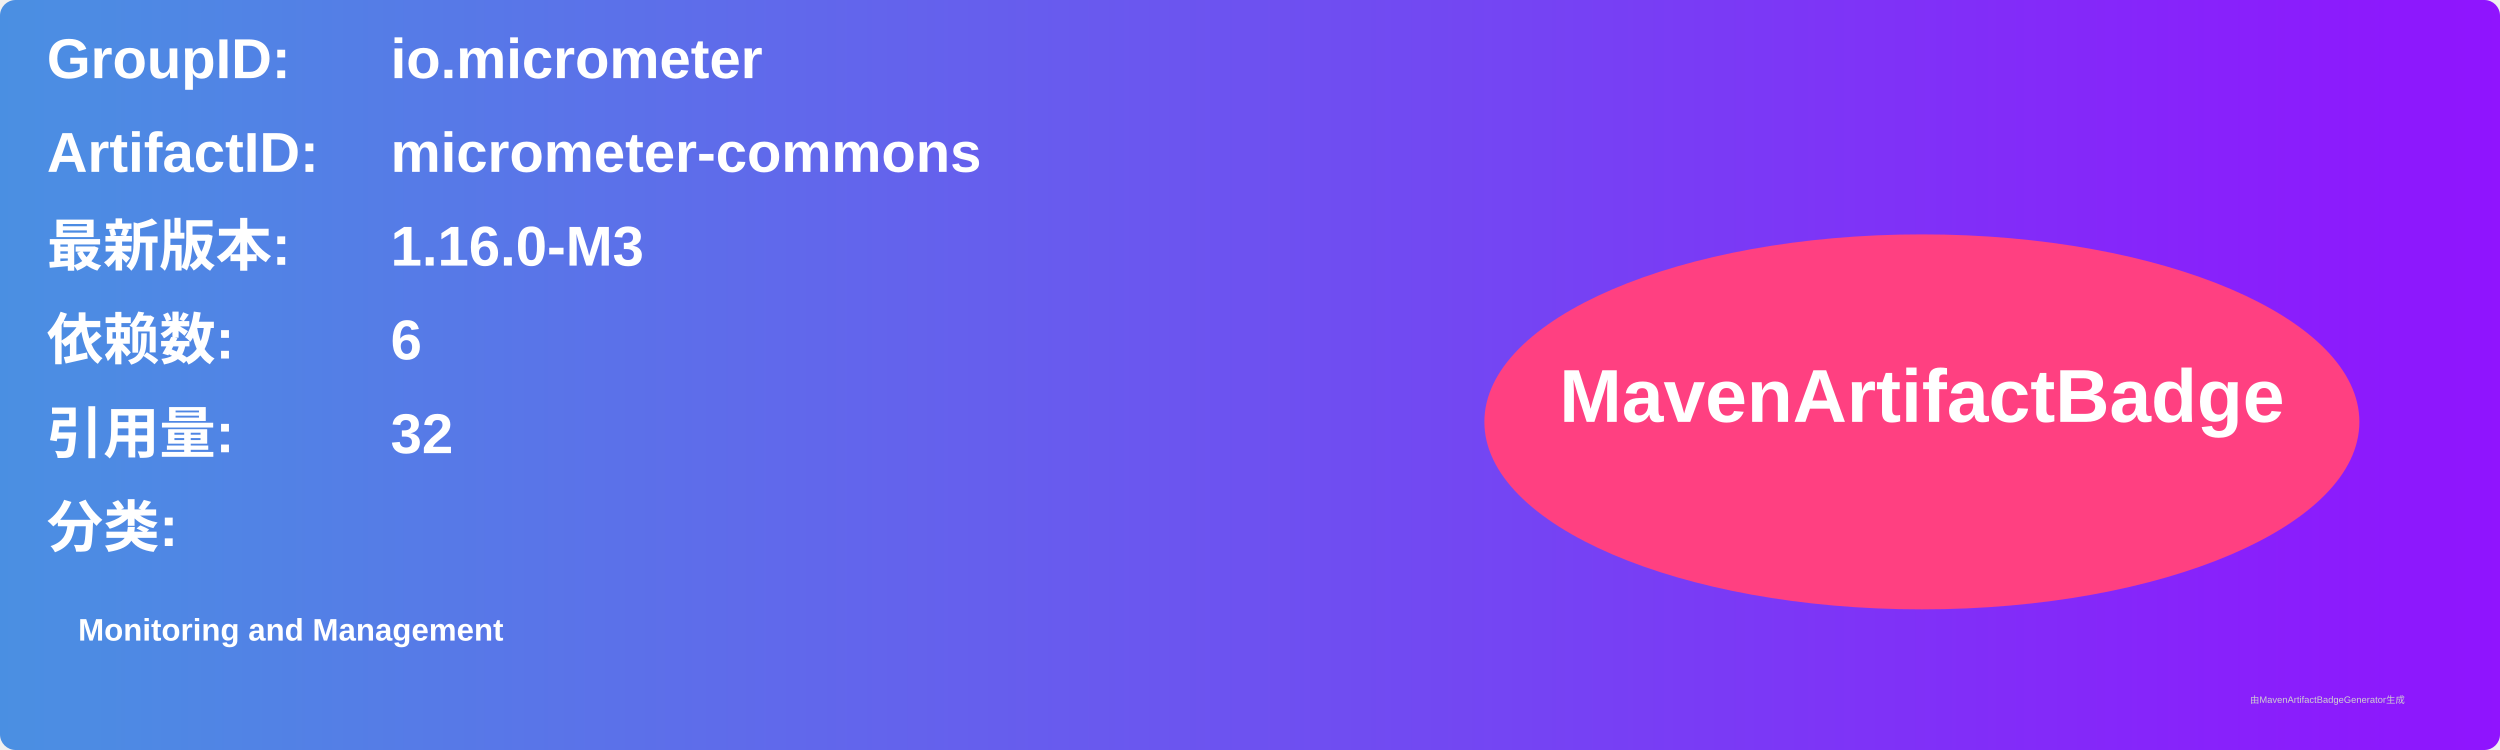
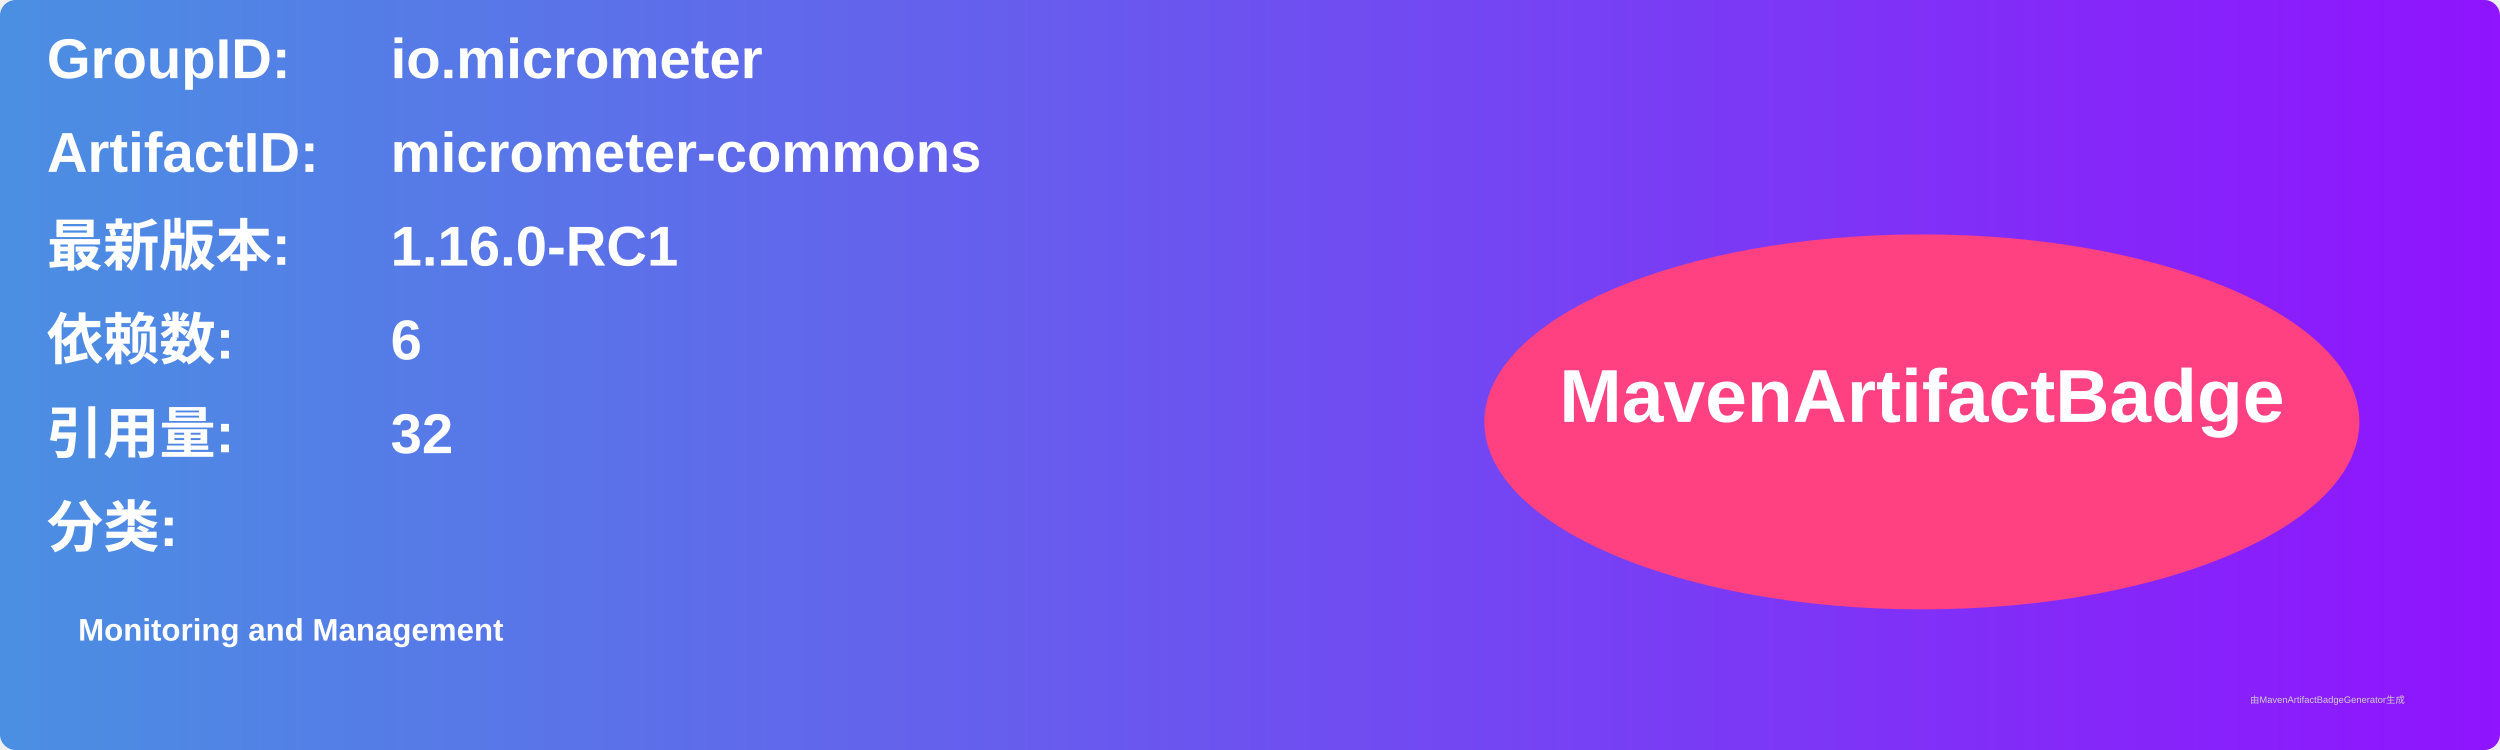
<svg xmlns="http://www.w3.org/2000/svg" width="800" height="240" viewBox="0 0 800 240">
  <linearGradient id="grad" x1="0%" y1="0%" x2="100%" y2="0%">
    <stop offset="0%" stop-color="#4a90e2" />
    <stop offset="100%" stop-color="#9013fe" />
  </linearGradient>
  <rect width="100%" height="100%" rx="5" ry="5" fill="url(#grad)" />
  <g transform="translate(15, 15)">
    <text x="0" y="10" font-family="Arial" font-size="18" fill="white" font-weight="bold" width="260">GroupID:</text>
    <text x="110" y="10" font-family="Arial" font-size="18" fill="white" font-weight="bold" width="460">io.micrometer</text>
    <text x="0" y="40" font-family="Arial" font-size="18" fill="white" font-weight="bold" width="260">ArtifactID:</text>
    <text x="110" y="40" font-family="Arial" font-size="18" fill="white" font-weight="bold" width="460">micrometer-commons</text>
    <text x="0" y="70" font-family="Arial" font-size="18" fill="white" font-weight="bold">最新版本:</text>
    <text x="110" y="70" font-family="Arial" font-size="18" fill="white" font-weight="bold">
-       <tspan font-weight="bold">1.16.0-M3</tspan>
+       <tspan font-weight="bold">1.16.0-RC1</tspan>
    </text>
    <text x="0" y="100" font-family="Arial" font-size="18" fill="white" font-weight="bold">依赖数: </text>
    <text x="110" y="100" font-family="Arial" font-size="18" fill="white">
      <tspan font-weight="bold">6</tspan>
    </text>
    <text x="0" y="130" font-family="Arial" font-size="18" fill="white" font-weight="bold">引用量: </text>
    <text x="110" y="130" font-family="Arial" font-size="18" fill="white">
      <tspan font-weight="bold">32</tspan>
    </text>
    <text x="0" y="160" font-family="Arial" font-size="18" fill="white" font-weight="bold">分类:</text>
    <text x="10" y="190" font-family="Arial" font-size="10" fill="white">
      <tspan font-weight="bold">Monitoring and Management</tspan>
    </text>
    <ellipse cx="600" cy="120" rx="140" ry="60" fill="#ff4081" />
    <text x="600" y="120" text-anchor="middle" font-family="Arial" font-size="24" fill="white" font-weight="bold">MavenArtifactBadge</text>
  </g>
  <text x="720" y="225" font-family="Arial" font-size="3" fill="#d0d0d0">由MavenArtifactBadgeGenerator生成</text>
</svg>
